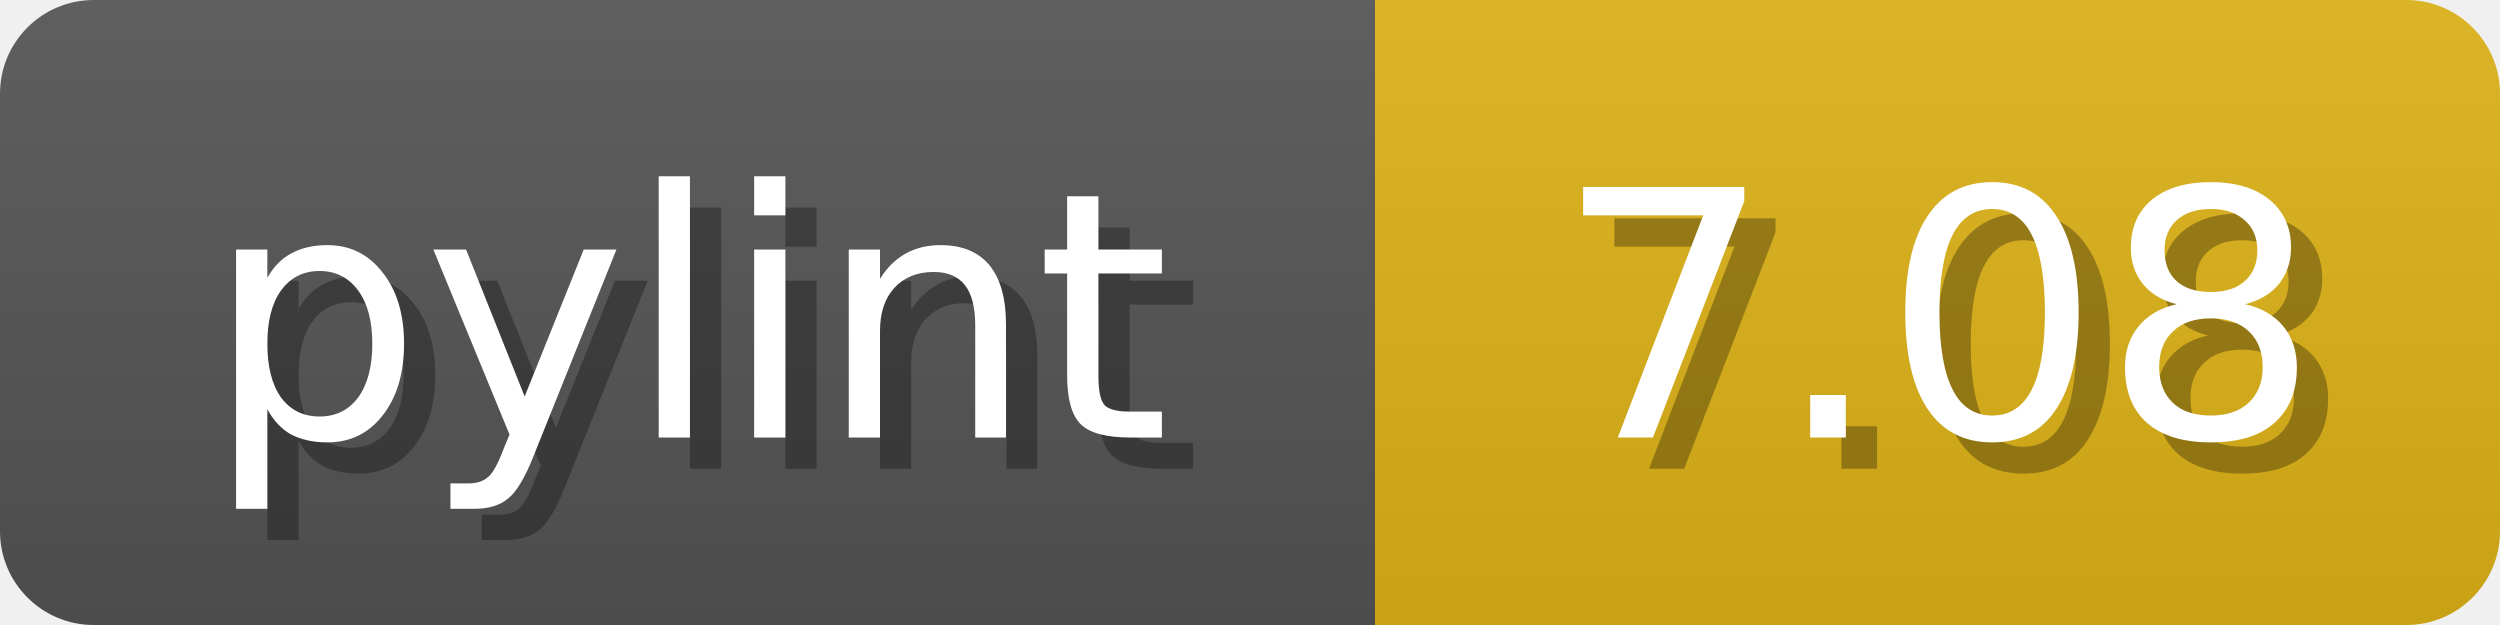
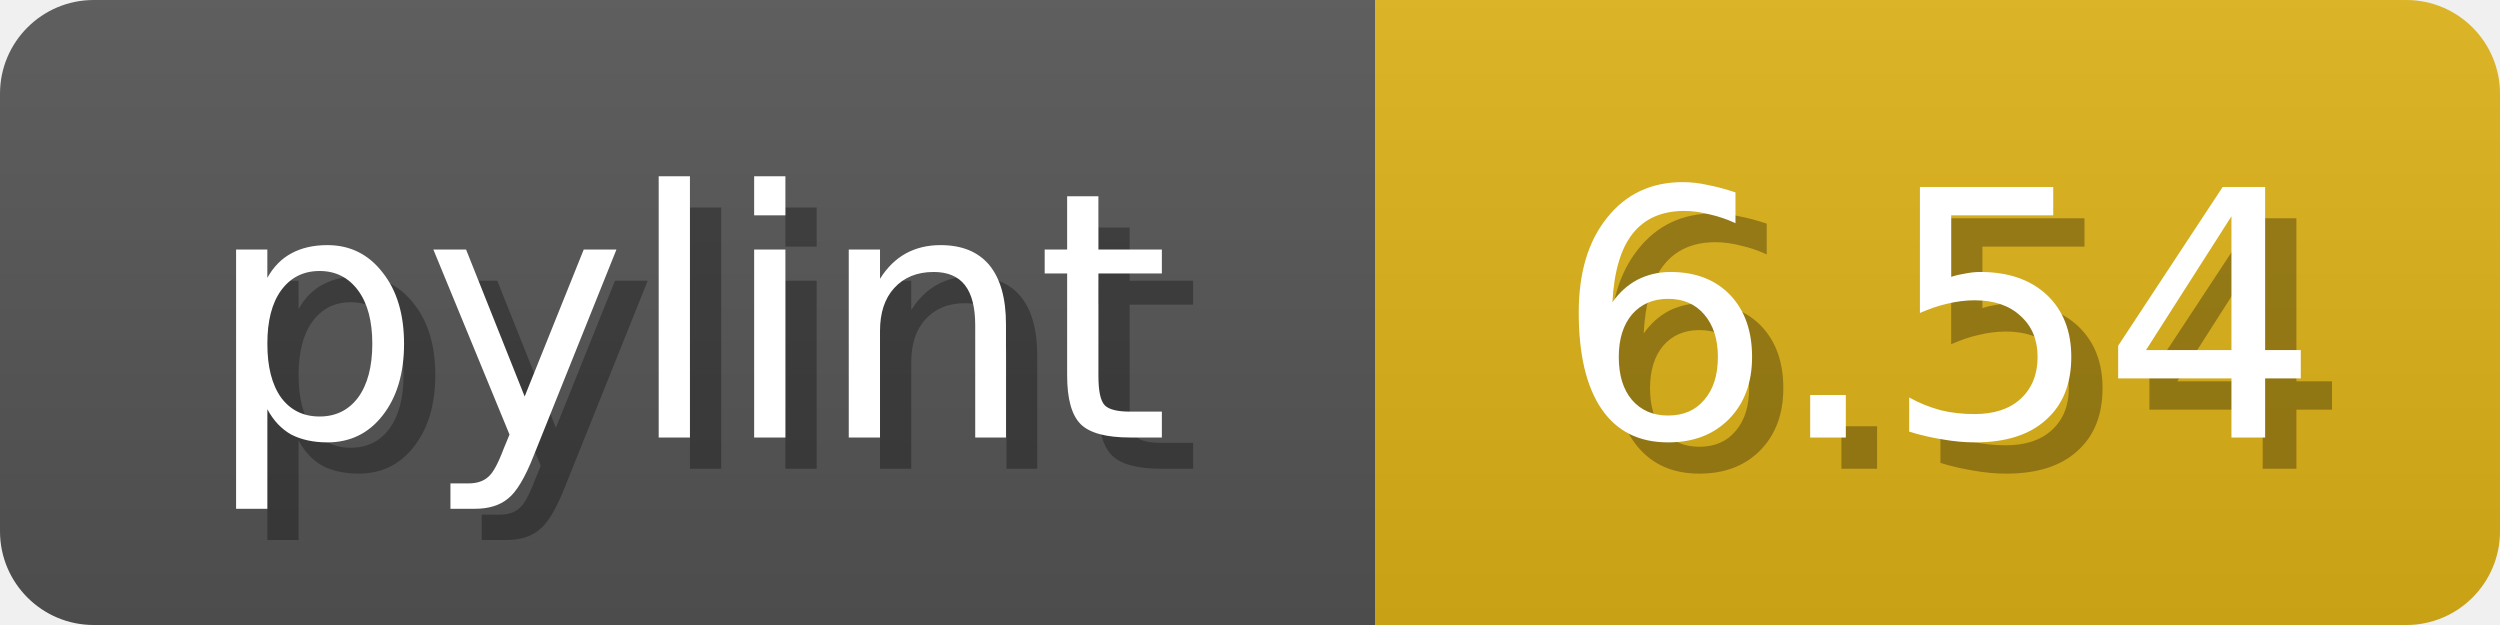
<svg xmlns="http://www.w3.org/2000/svg" width="80" height="20">
  <linearGradient id="b" x2="0" y2="100%">
    <stop offset="0" stop-color="#bbb" stop-opacity=".1" />
    <stop offset="1" stop-opacity=".1" />
  </linearGradient>
  <mask id="anybadge_1">
    <rect width="80" height="20" rx="3" fill="#fff" />
  </mask>
  <g mask="url(#anybadge_1)">
    <path fill="#555" d="M0 0h44v20H0z" />
    <path fill="#dfb317" d="M44 0h36v20H44z" />
    <path fill="url(#b)" d="M0 0h80v20H0z" />
  </g>
  <g fill="#fff" text-anchor="middle" font-family="DejaVu Sans,Verdana,Geneva,sans-serif" font-size="11">
    <text x="23.0" y="15" fill="#010101" fill-opacity=".3">pylint</text>
    <text x="22.0" y="14">pylint</text>
  </g>
  <g fill="#fff" text-anchor="middle" font-family="DejaVu Sans,Verdana,Geneva,sans-serif" font-size="11">
-     <text x="63.0" y="15" fill="#010101" fill-opacity=".3">7.08</text>
-     <text x="62.0" y="14">7.08</text>
+     <text x="63.0" y="15" fill="#010101" fill-opacity=".3">6.54</text>
+     <text x="62.0" y="14">6.54</text>
  </g>
</svg>
